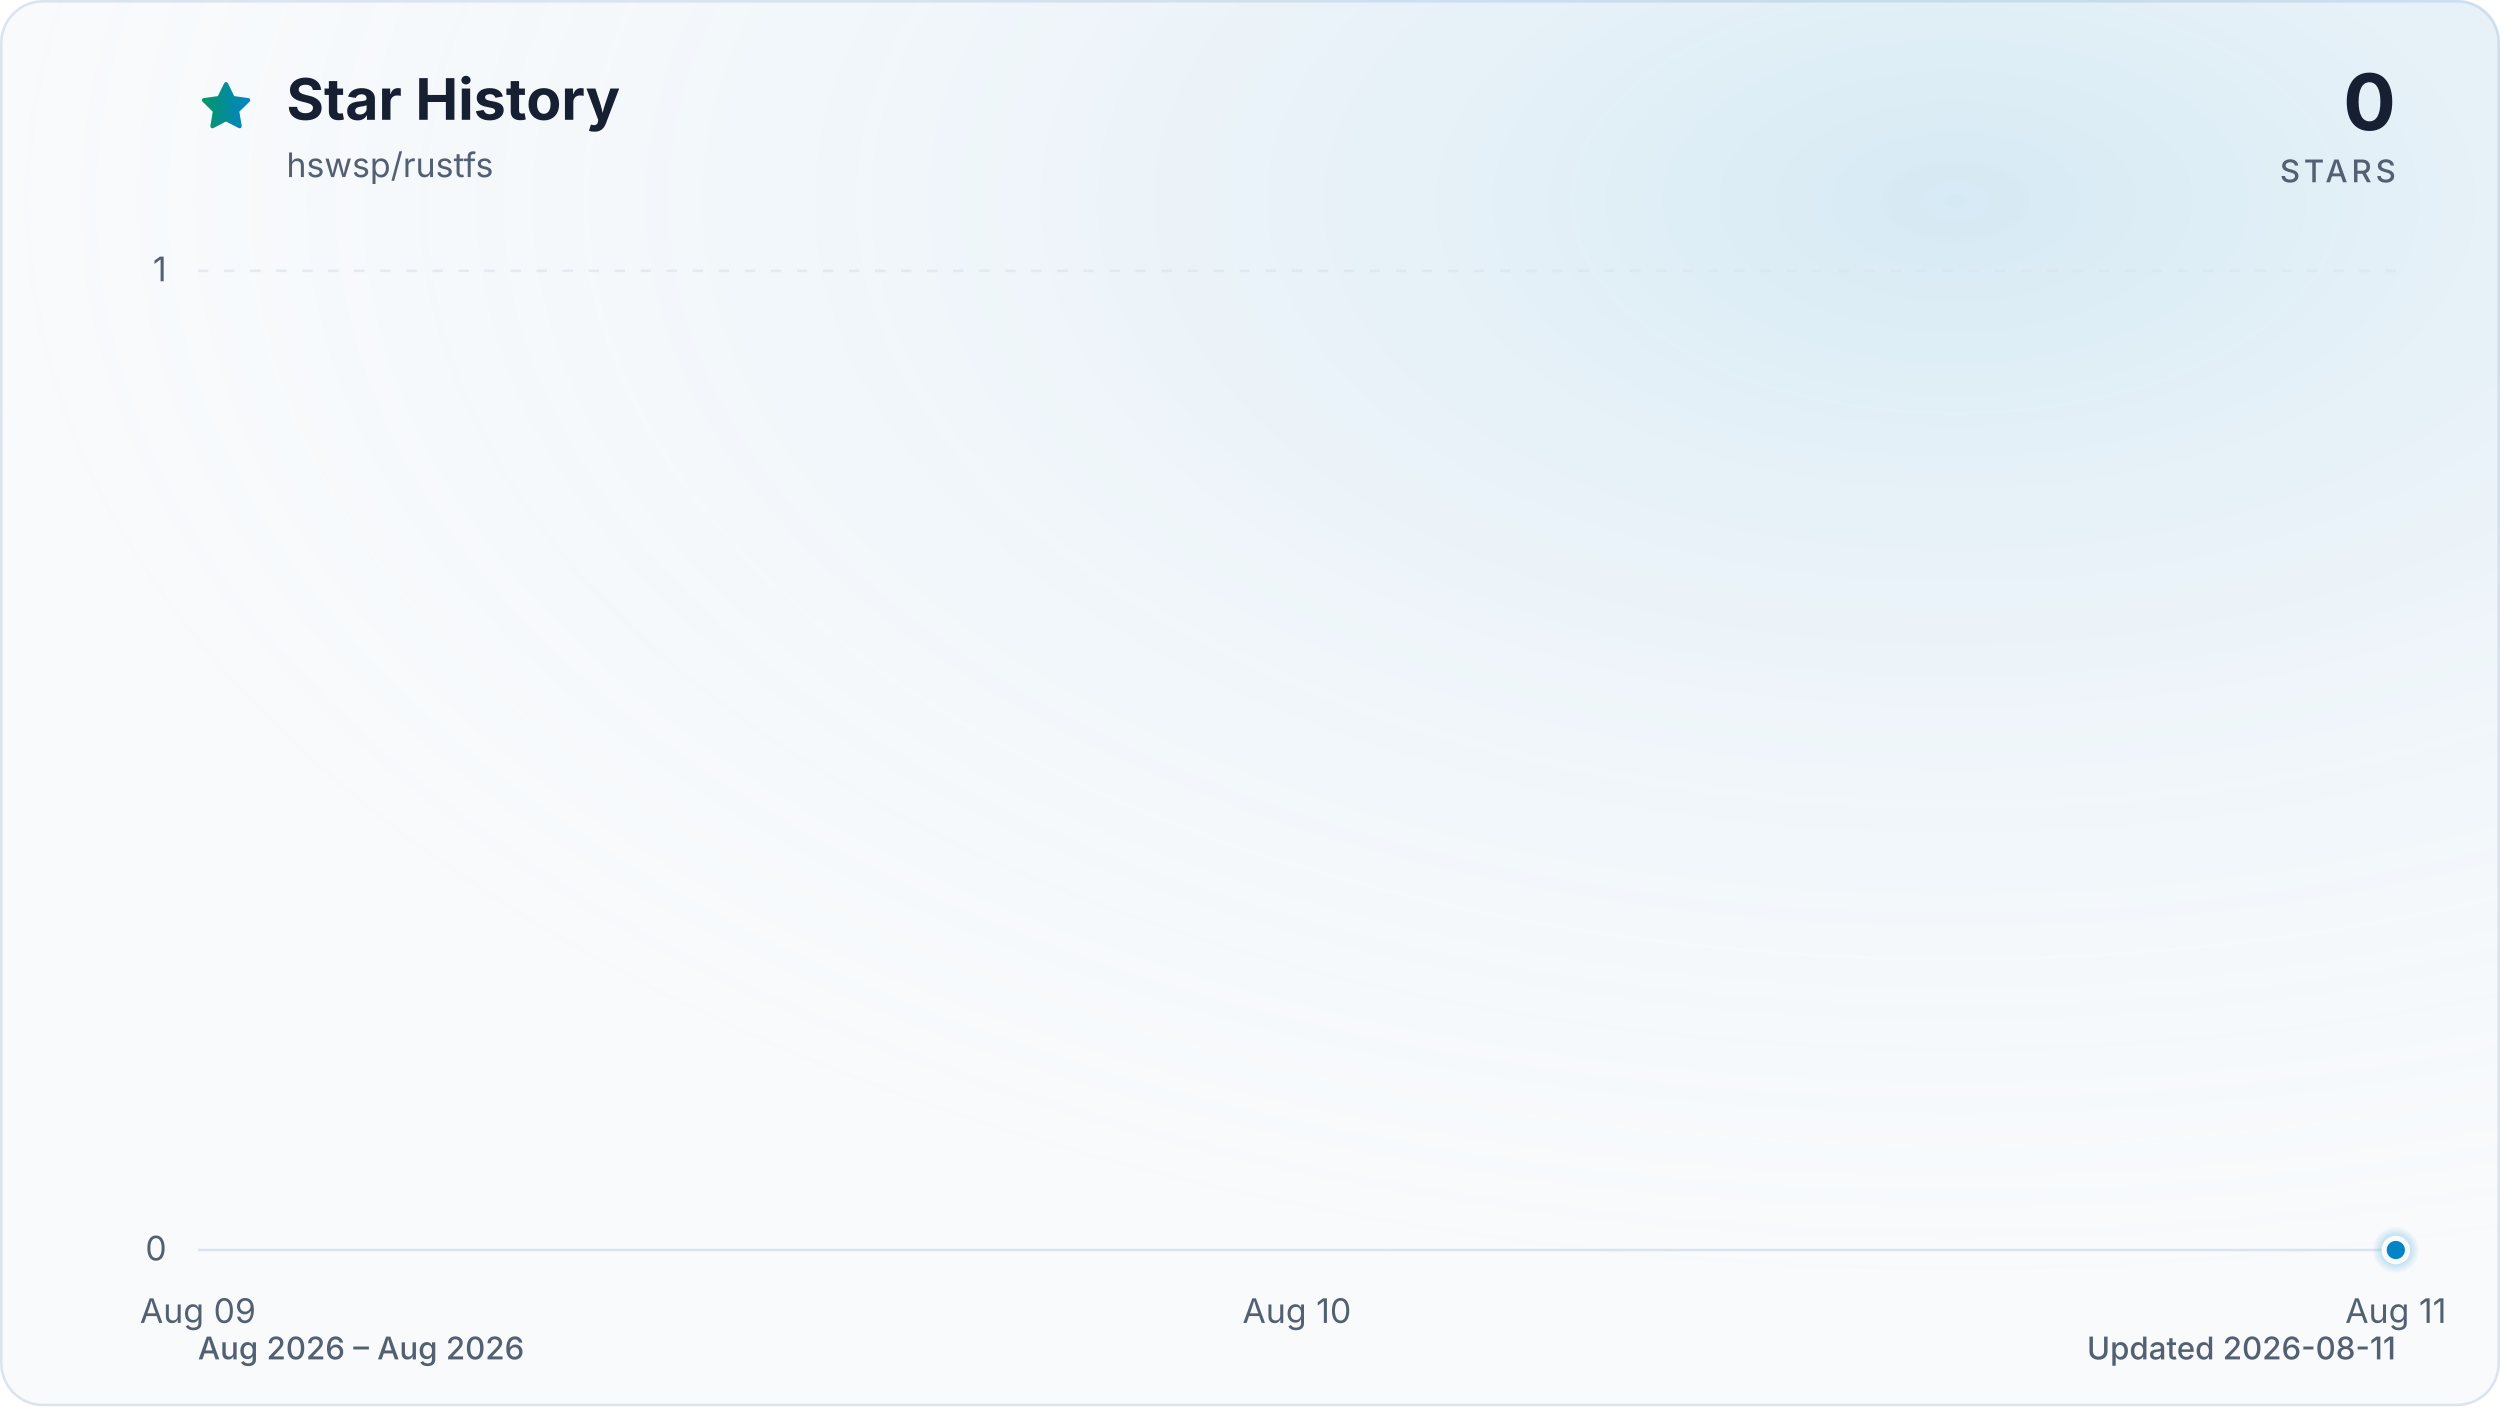
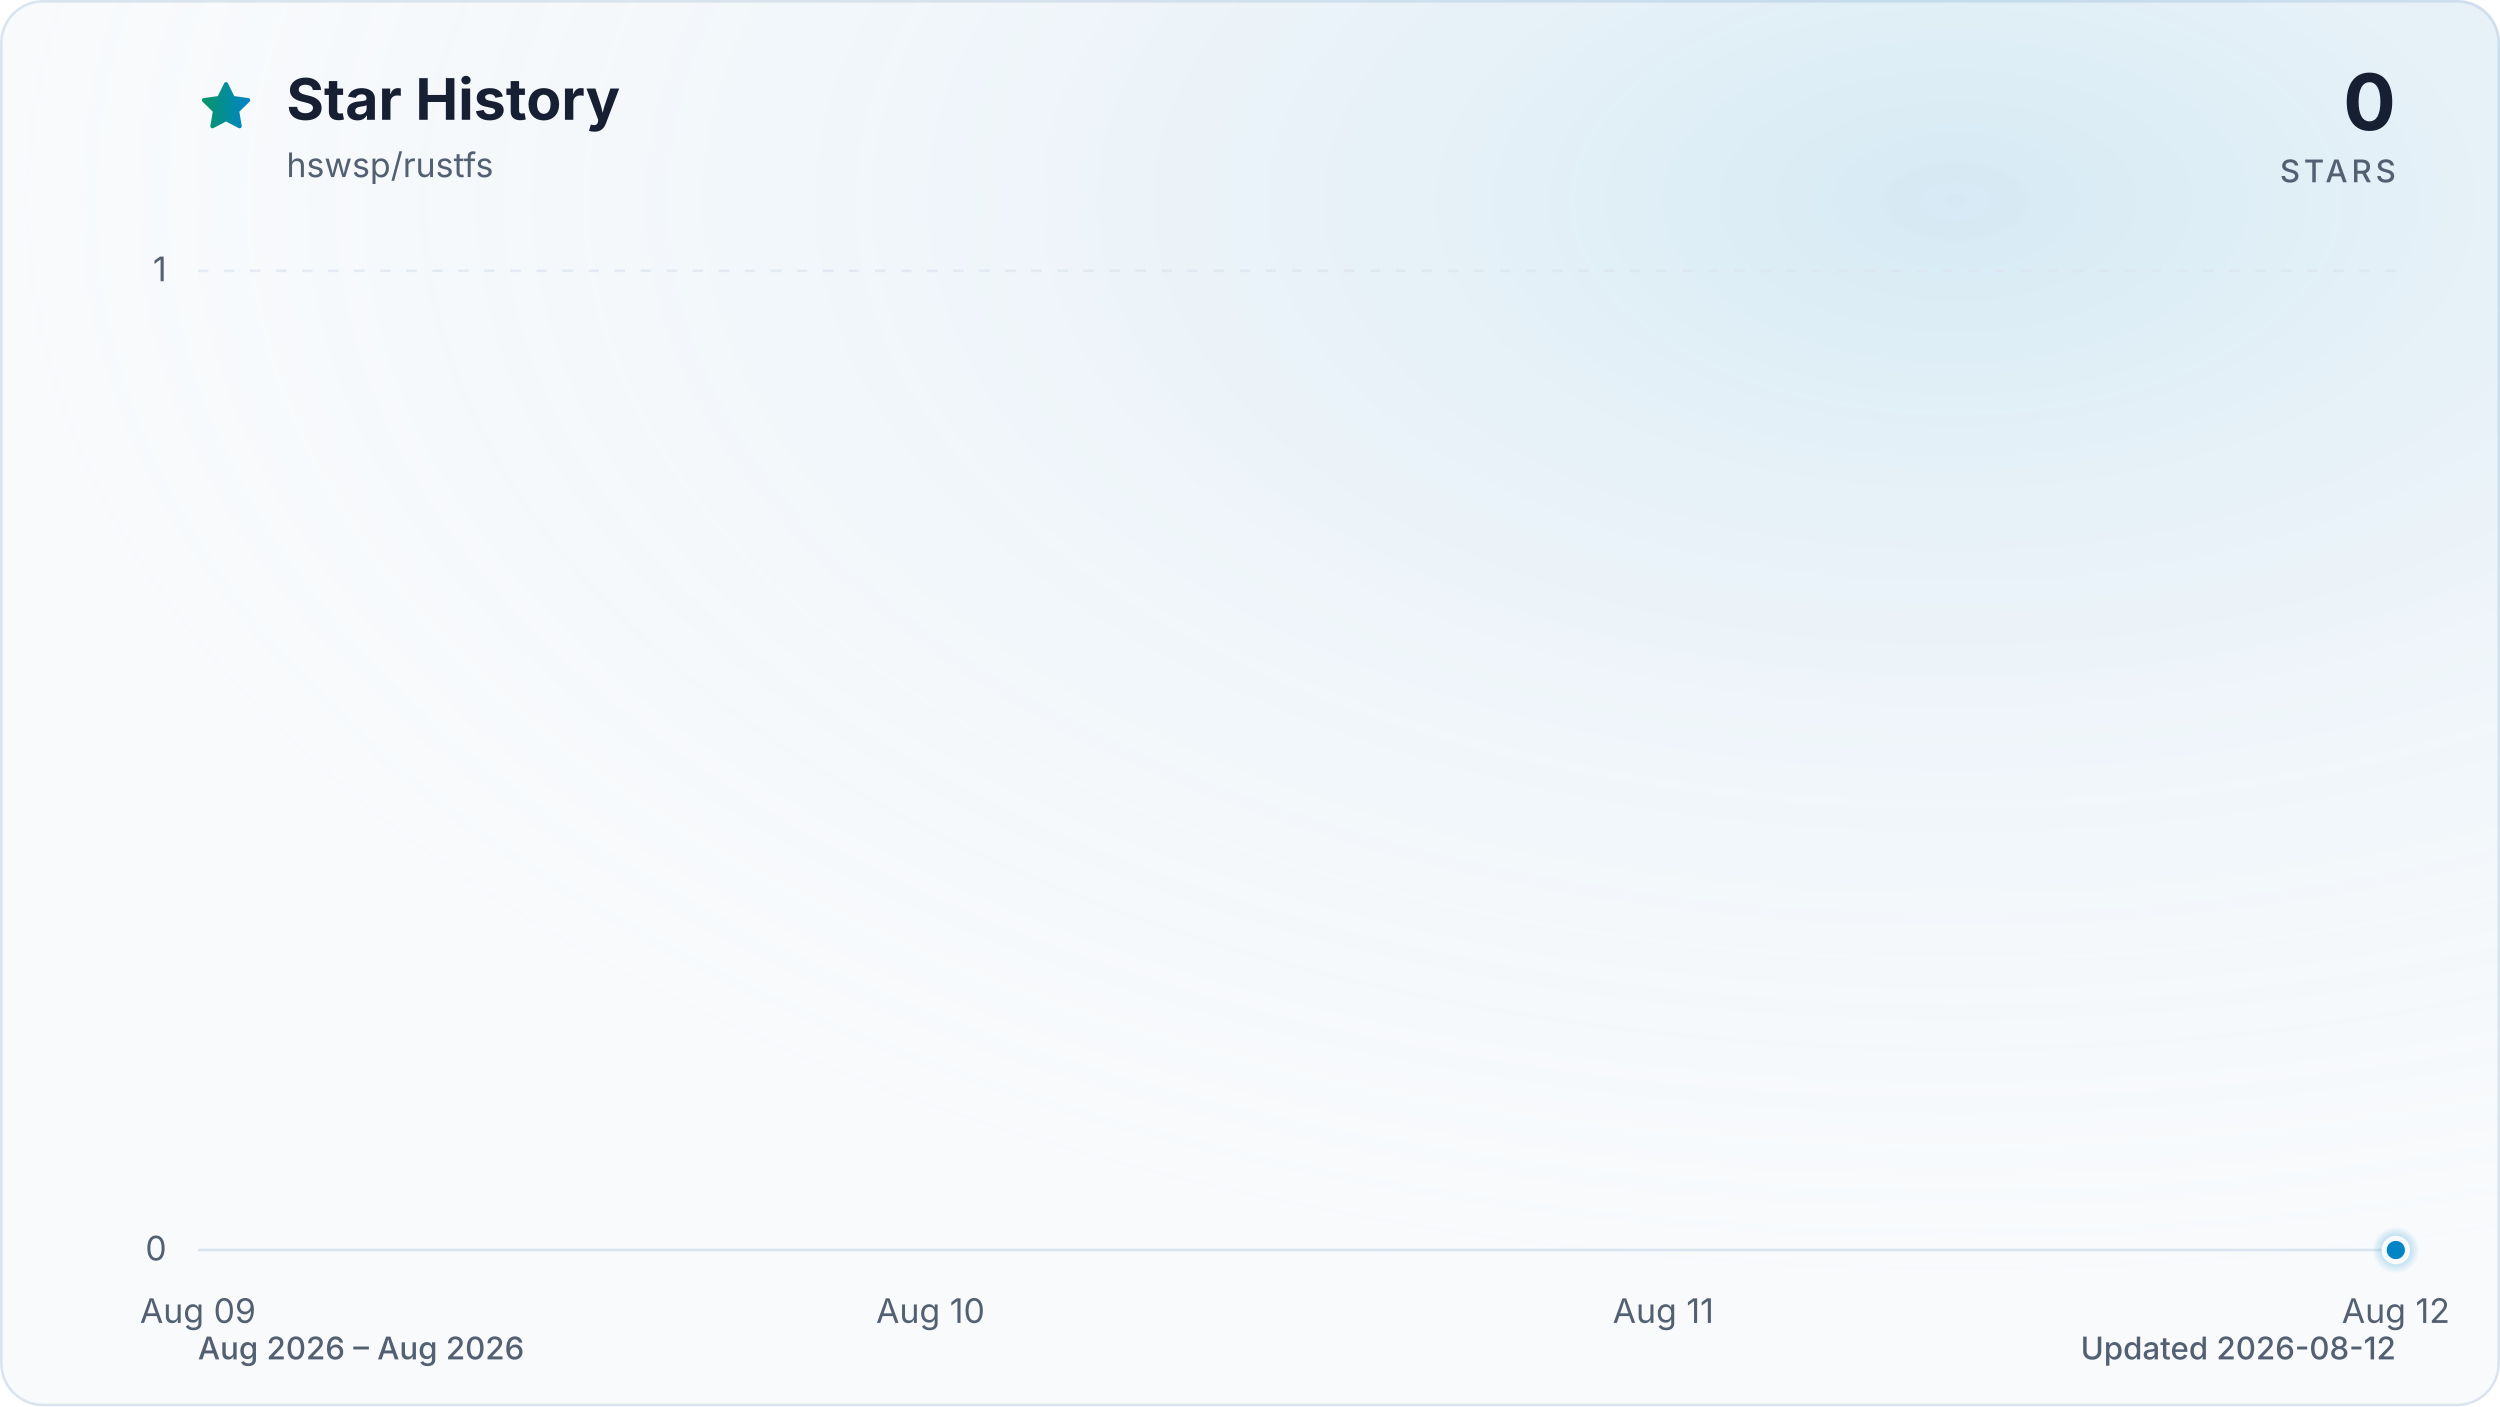
<svg xmlns="http://www.w3.org/2000/svg" viewBox="0 0 960 540" role="img" aria-labelledby="title description" data-style="gradient" data-variant="glow" data-animated="true">
  <defs>
    <linearGradient id="trend" x1="0" y1="0" x2="1" y2="0">
      <stop offset="0%" stop-color="#059669" />
      <stop offset="100%" stop-color="#0284c7" />
    </linearGradient>
    <linearGradient id="area" x1="0" y1="0" x2="0" y2="1">
      <stop offset="0%" stop-color="#059669" stop-opacity="0.30" />
      <stop offset="55%" stop-color="#0284c7" stop-opacity="0.10" />
      <stop offset="100%" stop-color="#0284c7" stop-opacity="0.01" />
    </linearGradient>
    <radialGradient id="marker-halo" cx="50%" cy="50%" r="50%">
      <stop offset="0%" stop-color="#0284c7" stop-opacity="0.55" />
      <stop offset="100%" stop-color="#0284c7" stop-opacity="0" />
    </radialGradient>
    <radialGradient id="surface-glow" cx="78%" cy="14%" r="80%">
      <stop offset="0%" stop-color="#0284c7" stop-opacity="0.14" />
      <stop offset="100%" stop-color="#f8fafc" stop-opacity="0" />
    </radialGradient>
    <filter id="trend-glow" x="-20%" y="-20%" width="140%" height="140%">
      <feGaussianBlur stdDeviation="7" />
    </filter>
  </defs>
  <style>
.trend-enter{transform-box:fill-box;transform-origin:center;animation:trend-enter 520ms cubic-bezier(0.16,1,0.3,1)}
.marker-enter{transform-box:fill-box;transform-origin:center;animation:marker-enter 320ms cubic-bezier(0.16,1,0.3,1) 200ms both}
.marker-pulse{transform-box:fill-box;transform-origin:center;animation:marker-pulse 2.6s ease-out infinite}
@keyframes trend-enter{from{opacity:.35;transform:translateY(10px)}to{opacity:1;transform:translateY(0)}}
@keyframes marker-enter{from{opacity:0;transform:scale(.4)}to{opacity:1;transform:scale(1)}}
@keyframes marker-pulse{0%{opacity:.5;transform:scale(.7)}70%,100%{opacity:0;transform:scale(2.1)}}
@media (prefers-reduced-motion:reduce){.trend-enter,.marker-enter,.marker-pulse{animation:none!important}}
@media (prefers-reduced-motion:reduce){.marker-pulse{opacity:0}}
</style>
  <rect x="0.5" y="0.5" width="959" height="539" fill="#f8fafc" stroke="#dbe4ee" stroke-width="1" rx="16" />
  <rect width="960" height="540" fill="url(#surface-glow)" rx="16" />
  <path d="M12 2.6l2.9 5.9 6.5.9-4.7 4.6 1.1 6.5-5.8-3-5.8 3 1.1-6.5-4.7-4.6 6.5-.9L12 2.6Z" transform="translate(76 30) scale(.9)" fill="url(#trend)" stroke="url(#trend)" stroke-width="1.8" stroke-linejoin="round" aria-hidden="true" />
  <text x="110" y="46" fill="#172033" font-family="ui-sans-serif, system-ui, -apple-system, BlinkMacSystemFont, 'Segoe UI', sans-serif" font-size="22" font-weight="700">Star History</text>
  <text x="110" y="68" fill="#526072" font-family="ui-sans-serif, system-ui, -apple-system, BlinkMacSystemFont, 'Segoe UI', sans-serif" font-size="13">hswsp/rustfs</text>
  <text x="920" y="50" fill="#172033" font-family="ui-sans-serif, system-ui, -apple-system, BlinkMacSystemFont, 'Segoe UI', sans-serif" font-size="30" font-weight="700" text-anchor="end">0</text>
  <text x="920" y="70" fill="#526072" font-family="ui-sans-serif, system-ui, -apple-system, BlinkMacSystemFont, 'Segoe UI', sans-serif" font-size="12" font-weight="500" letter-spacing="1.5" text-anchor="end">STARS</text>
  <line x1="76" y1="480.0" x2="920" y2="480.0" stroke="#dbe4ee" stroke-width="1" stroke-dasharray="0" opacity="1" />
  <text x="64" y="484.0" fill="#526072" font-family="ui-sans-serif, system-ui, -apple-system, BlinkMacSystemFont, 'Segoe UI', sans-serif" font-size="13" text-anchor="end">0</text>
  <line x1="76" y1="104.0" x2="920" y2="104.0" stroke="#dbe4ee" stroke-width="1" stroke-dasharray="4 6" opacity="0.7" />
  <text x="64" y="108.0" fill="#526072" font-family="ui-sans-serif, system-ui, -apple-system, BlinkMacSystemFont, 'Segoe UI', sans-serif" font-size="13" text-anchor="end">1</text>
  <text x="76.0" y="508" fill="#526072" font-family="ui-sans-serif, system-ui, -apple-system, BlinkMacSystemFont, 'Segoe UI', sans-serif" font-size="13" text-anchor="middle">Aug 09</text>
-   <text x="498.0" y="508" fill="#526072" font-family="ui-sans-serif, system-ui, -apple-system, BlinkMacSystemFont, 'Segoe UI', sans-serif" font-size="13" text-anchor="middle">Aug 10</text>
-   <text x="920.0" y="508" fill="#526072" font-family="ui-sans-serif, system-ui, -apple-system, BlinkMacSystemFont, 'Segoe UI', sans-serif" font-size="13" text-anchor="middle">Aug 11</text>
+   <text x="357.3" y="508" fill="#526072" font-family="ui-sans-serif, system-ui, -apple-system, BlinkMacSystemFont, 'Segoe UI', sans-serif" font-size="13" text-anchor="middle">Aug 10</text>
+   <text x="638.7" y="508" fill="#526072" font-family="ui-sans-serif, system-ui, -apple-system, BlinkMacSystemFont, 'Segoe UI', sans-serif" font-size="13" text-anchor="middle">Aug 11</text>
+   <text x="920.0" y="508" fill="#526072" font-family="ui-sans-serif, system-ui, -apple-system, BlinkMacSystemFont, 'Segoe UI', sans-serif" font-size="13" text-anchor="middle">Aug 12</text>
  <g class="trend-enter">
-     <path d="M 76.0 480.0 C 216.7 480.0, 357.3 480.0, 498.0 480.0 C 638.7 480.0, 779.3 480.0, 920.0 480.0 L 920.0 480.0 L 76.0 480.0 Z" fill="url(#area)" />
-     <path d="M 76.0 480.0 C 216.7 480.0, 357.3 480.0, 498.0 480.0 C 638.7 480.0, 779.3 480.0, 920.0 480.0" fill="none" stroke="url(#trend)" stroke-width="12" stroke-linecap="round" stroke-linejoin="round" opacity="0.16" filter="url(#trend-glow)" />
-     <path d="M 76.0 480.0 C 216.7 480.0, 357.3 480.0, 498.0 480.0 C 638.7 480.0, 779.3 480.0, 920.0 480.0" fill="none" stroke="url(#trend)" stroke-width="3" stroke-linecap="round" stroke-linejoin="round" />
+     <path d="M 76.0 480.0 C 169.8 480.0, 263.6 480.0, 357.3 480.0 C 451.1 480.0, 544.9 480.0, 638.7 480.0 C 732.4 480.0, 826.2 480.0, 920.0 480.0 L 920.0 480.0 L 76.0 480.0 Z" fill="url(#area)" />
+     <path d="M 76.0 480.0 C 169.8 480.0, 263.6 480.0, 357.3 480.0 C 451.1 480.0, 544.9 480.0, 638.7 480.0 C 732.4 480.0, 826.2 480.0, 920.0 480.0" fill="none" stroke="url(#trend)" stroke-width="12" stroke-linecap="round" stroke-linejoin="round" opacity="0.16" filter="url(#trend-glow)" />
+     <path d="M 76.0 480.0 C 169.8 480.0, 263.6 480.0, 357.3 480.0 C 451.1 480.0, 544.9 480.0, 638.7 480.0 C 732.4 480.0, 826.2 480.0, 920.0 480.0" fill="none" stroke="url(#trend)" stroke-width="3" stroke-linecap="round" stroke-linejoin="round" />
  </g>
  <g class="marker-enter">
    <circle class="marker-pulse" cx="920.0" cy="480.0" r="9" fill="url(#marker-halo)" />
    <circle cx="920.0" cy="480.0" r="4.5" fill="#0284c7" stroke="#f8fafc" stroke-width="2" />
  </g>
  <text x="76" y="522" fill="#526072" font-family="ui-sans-serif, system-ui, -apple-system, BlinkMacSystemFont, 'Segoe UI', sans-serif" font-size="12" font-weight="500">Aug 2026 – Aug 2026</text>
-   <text x="920" y="522" fill="#526072" font-family="ui-sans-serif, system-ui, -apple-system, BlinkMacSystemFont, 'Segoe UI', sans-serif" font-size="12" font-weight="500" text-anchor="end">Updated 2026-08-11</text>
+   <text x="920" y="522" fill="#526072" font-family="ui-sans-serif, system-ui, -apple-system, BlinkMacSystemFont, 'Segoe UI', sans-serif" font-size="12" font-weight="500" text-anchor="end">Updated 2026-08-12</text>
</svg>
